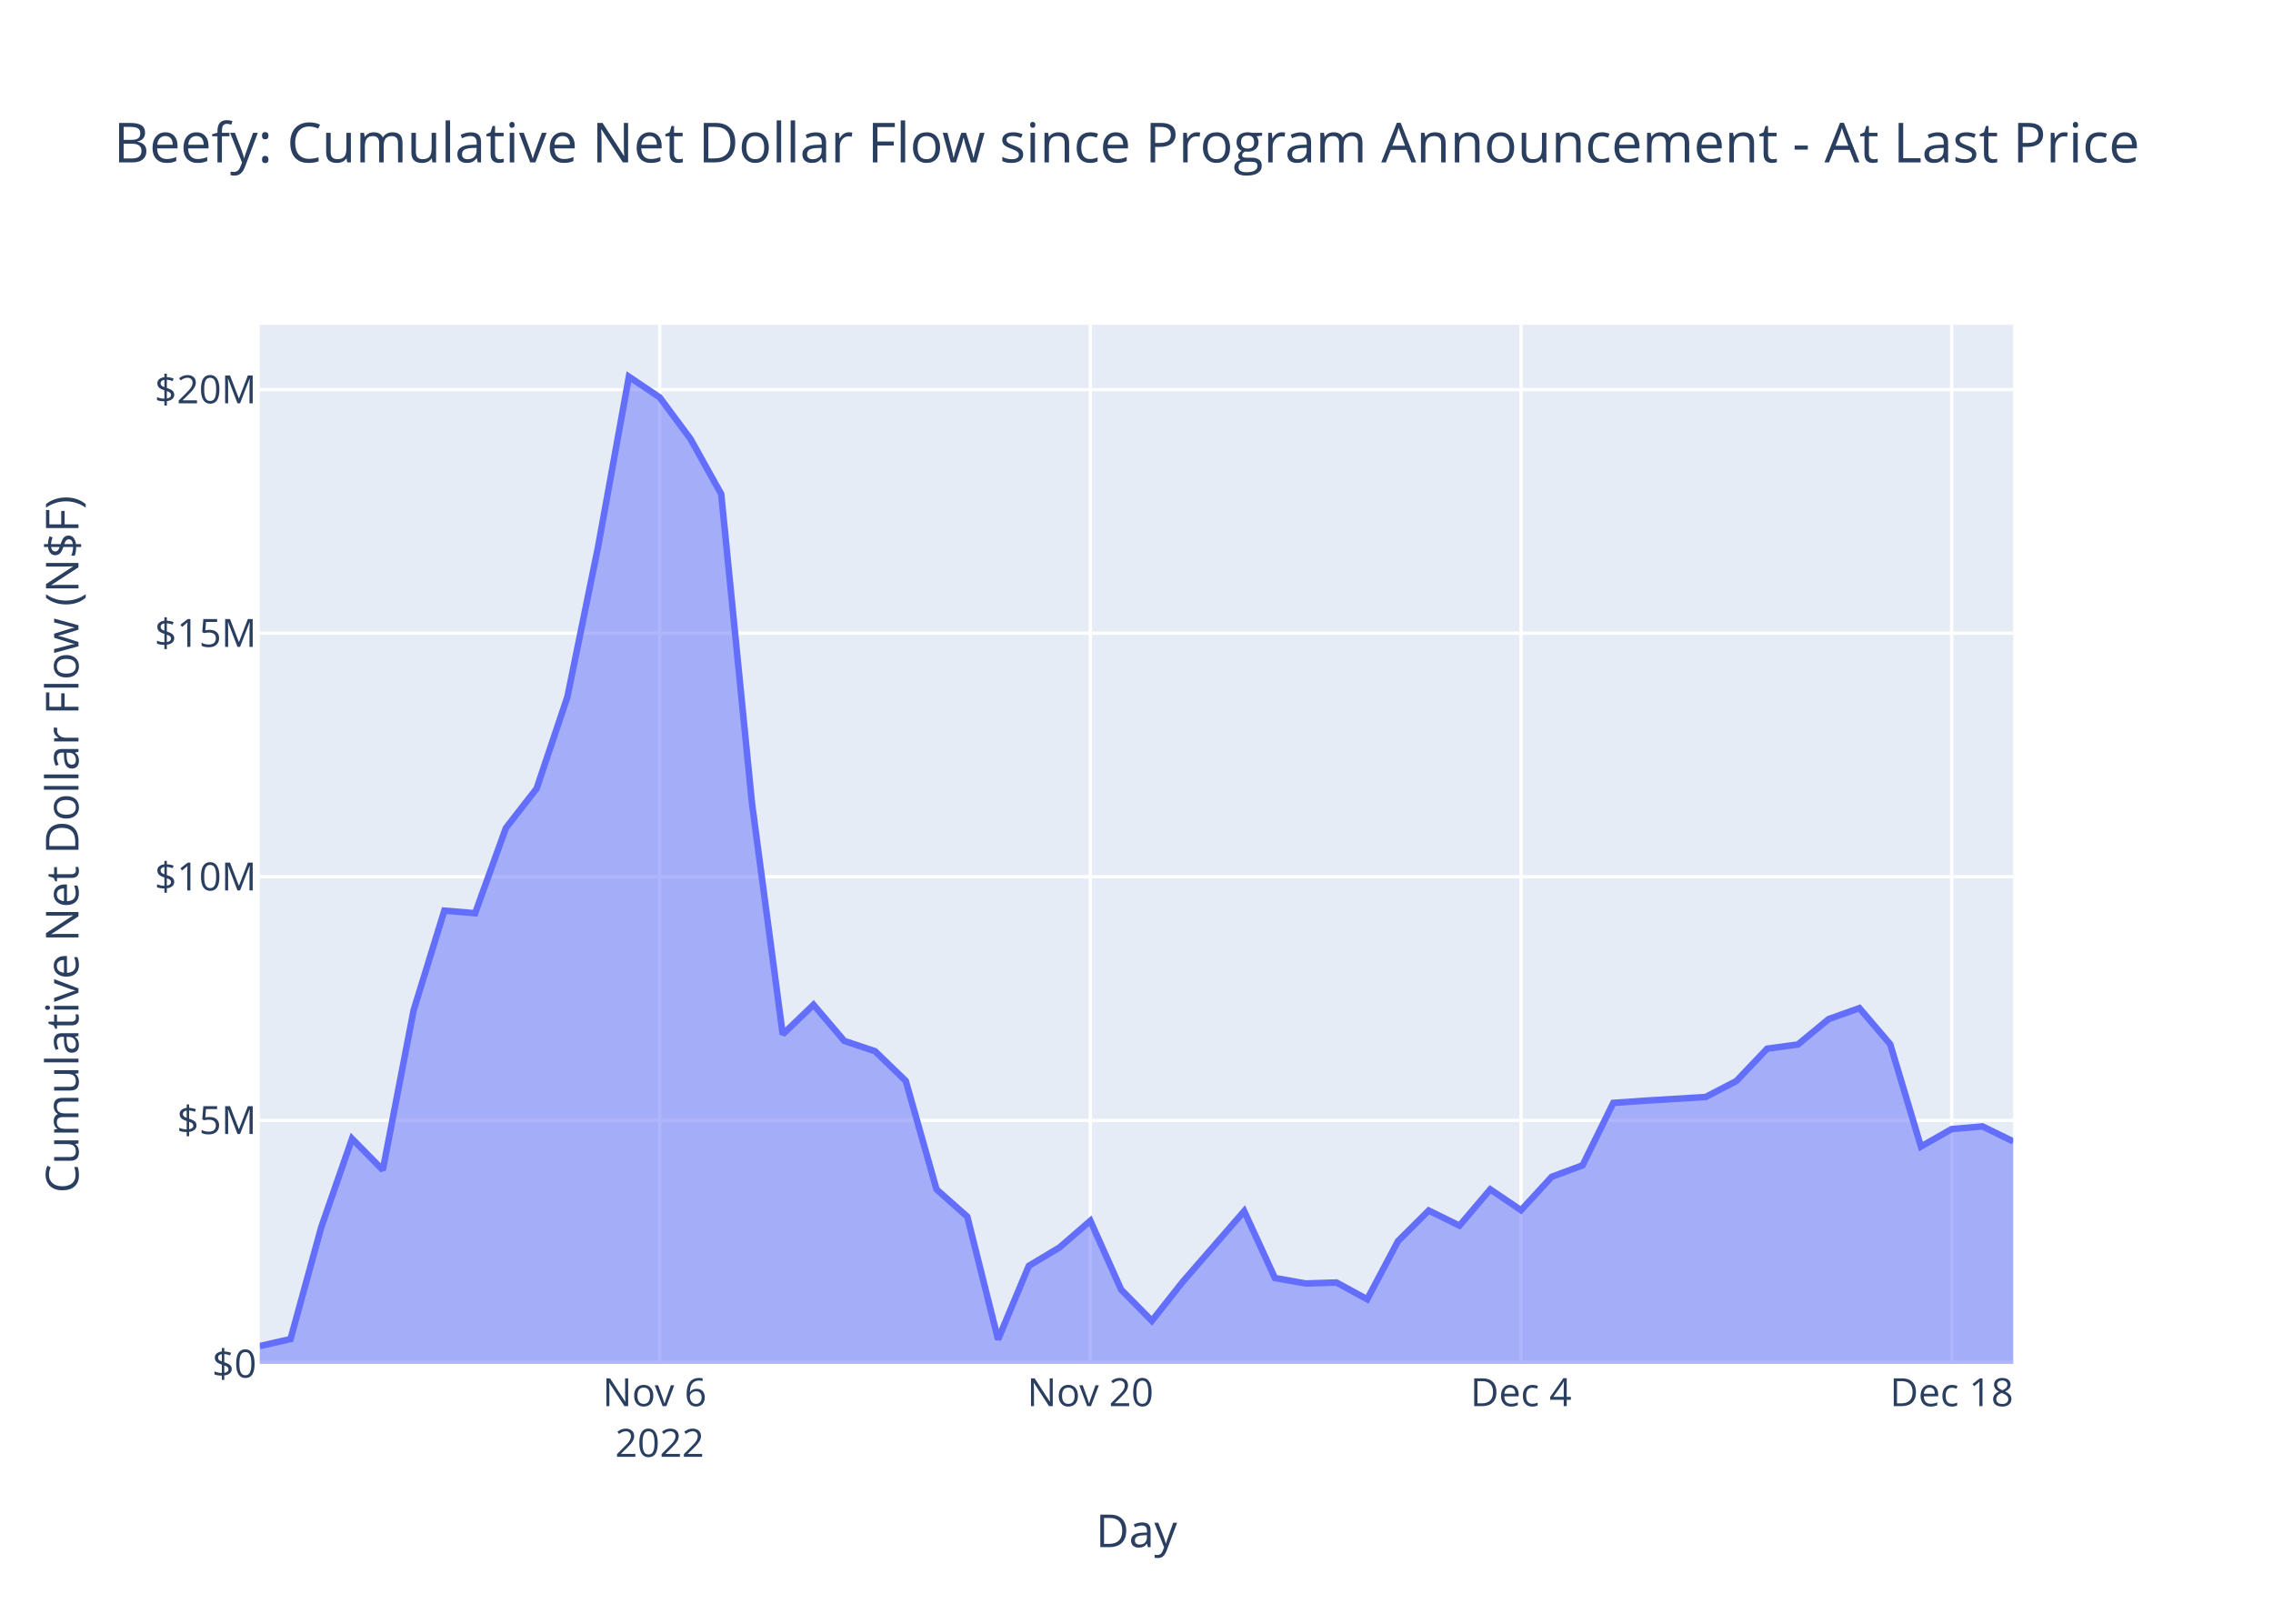
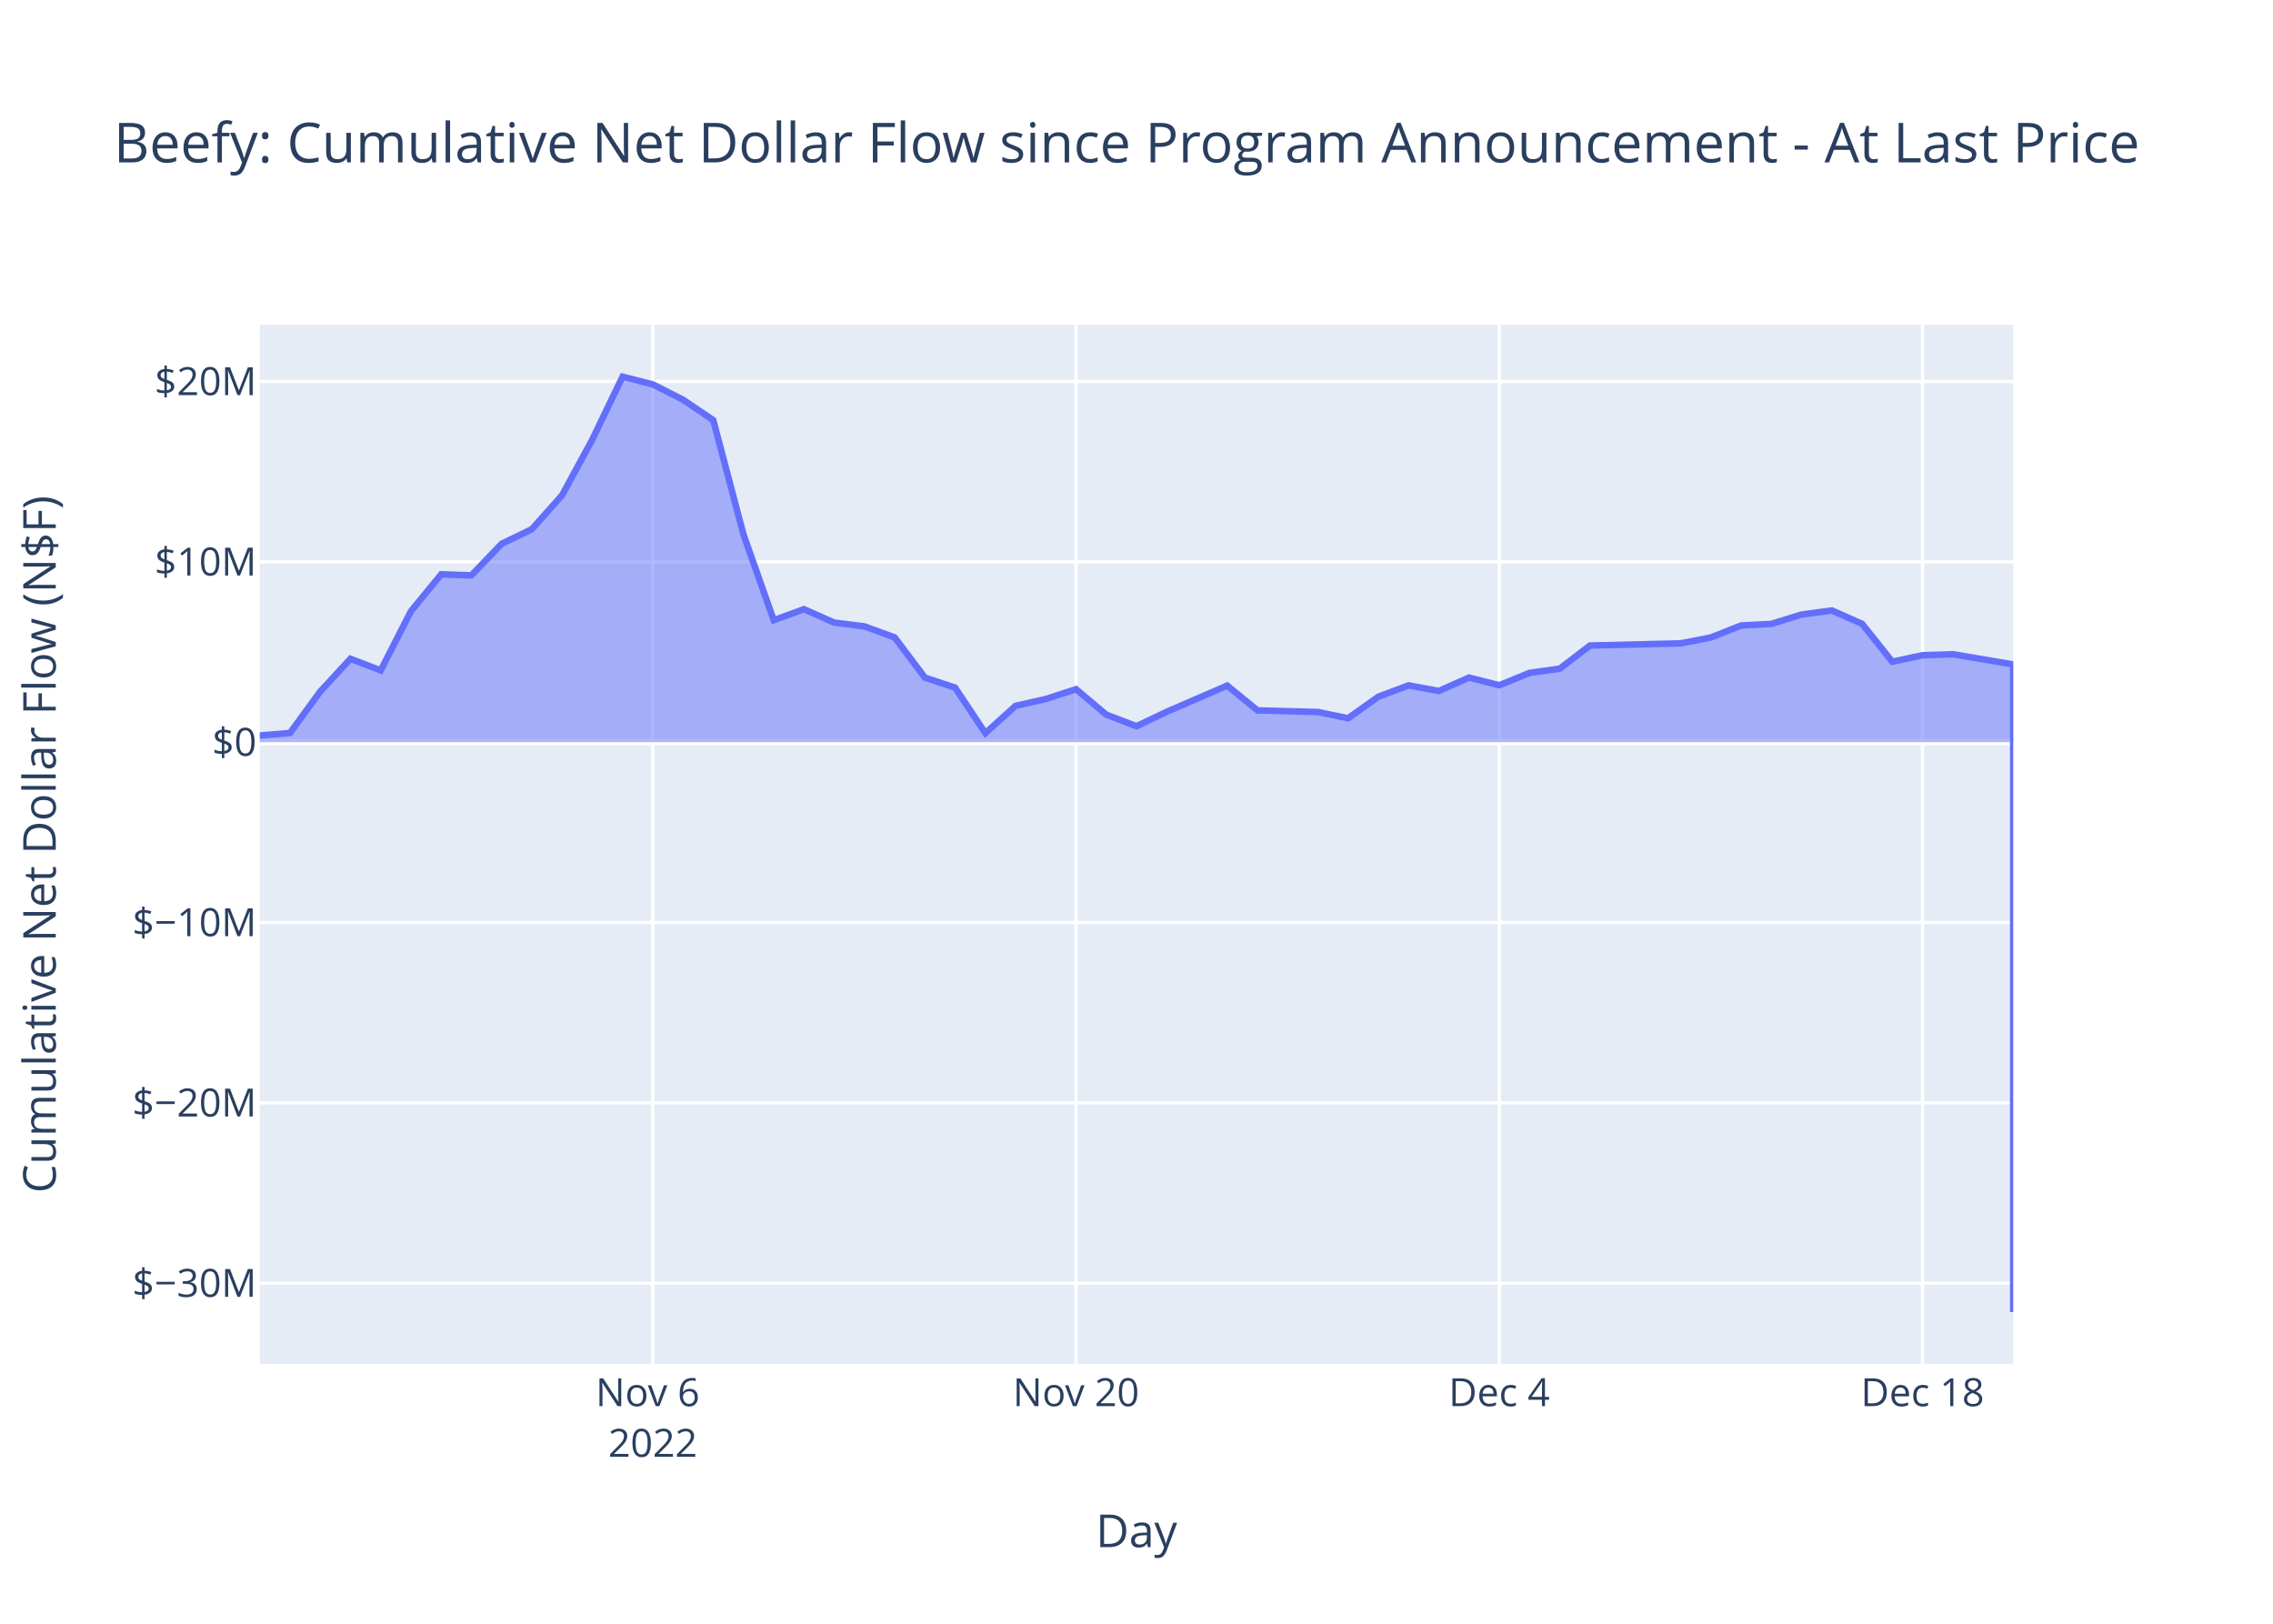
<svg xmlns="http://www.w3.org/2000/svg" class="main-svg" width="700" height="500" style="" viewBox="0 0 700 500">
  <rect x="0" y="0" width="700" height="500" style="fill: rgb(255, 255, 255); fill-opacity: 1;" />
-   <defs id="defs-680975">
+   <defs id="defs-4dcd37">
    <g class="clips">
-       <clipPath id="clip680975xyplot" class="plotclip">
+       <clipPath id="clip4dcd37xyplot" class="plotclip">
        <rect width="540" height="320" />
      </clipPath>
-       <clipPath class="axesclip" id="clip680975x">
+       <clipPath class="axesclip" id="clip4dcd37x">
        <rect x="80" y="0" width="540" height="500" />
      </clipPath>
-       <clipPath class="axesclip" id="clip680975y">
+       <clipPath class="axesclip" id="clip4dcd37y">
        <rect x="0" y="100" width="700" height="320" />
      </clipPath>
-       <clipPath class="axesclip" id="clip680975xy">
+       <clipPath class="axesclip" id="clip4dcd37xy">
        <rect x="80" y="100" width="540" height="320" />
      </clipPath>
    </g>
    <g class="gradients" />
    <g class="patterns" />
  </defs>
  <g class="bglayer">
    <rect class="bg" x="80" y="100" width="540" height="320" style="fill: rgb(229, 236, 246); fill-opacity: 1; stroke-width: 0;" />
  </g>
  <g class="layer-below">
    <g class="imagelayer" />
    <g class="shapelayer" />
  </g>
  <g class="cartesianlayer">
    <g class="subplot xy">
      <g class="layer-subplot">
        <g class="shapelayer" />
        <g class="imagelayer" />
      </g>
      <g class="minor-gridlayer">
        <g class="x" />
        <g class="y" />
      </g>
      <g class="gridlayer">
        <g class="x">
-           <path class="xgrid crisp" transform="translate(203.16,0)" d="M0,100v320" style="stroke: rgb(255, 255, 255); stroke-opacity: 1; stroke-width: 1px;" />
-           <path class="xgrid crisp" transform="translate(335.79,0)" d="M0,100v320" style="stroke: rgb(255, 255, 255); stroke-opacity: 1; stroke-width: 1px;" />
-           <path class="xgrid crisp" transform="translate(468.42,0)" d="M0,100v320" style="stroke: rgb(255, 255, 255); stroke-opacity: 1; stroke-width: 1px;" />
-           <path class="xgrid crisp" transform="translate(601.05,0)" d="M0,100v320" style="stroke: rgb(255, 255, 255); stroke-opacity: 1; stroke-width: 1px;" />
+           <path class="xgrid crisp" transform="translate(201.03,0)" d="M0,100v320" style="stroke: rgb(255, 255, 255); stroke-opacity: 1; stroke-width: 1px;" />
+           <path class="xgrid crisp" transform="translate(331.38,0)" d="M0,100v320" style="stroke: rgb(255, 255, 255); stroke-opacity: 1; stroke-width: 1px;" />
+           <path class="xgrid crisp" transform="translate(461.72,0)" d="M0,100v320" style="stroke: rgb(255, 255, 255); stroke-opacity: 1; stroke-width: 1px;" />
+           <path class="xgrid crisp" transform="translate(592.07,0)" d="M0,100v320" style="stroke: rgb(255, 255, 255); stroke-opacity: 1; stroke-width: 1px;" />
        </g>
        <g class="y">
-           <path class="ygrid crisp" transform="translate(0,344.99)" d="M80,0h540" style="stroke: rgb(255, 255, 255); stroke-opacity: 1; stroke-width: 1px;" />
-           <path class="ygrid crisp" transform="translate(0,269.99)" d="M80,0h540" style="stroke: rgb(255, 255, 255); stroke-opacity: 1; stroke-width: 1px;" />
-           <path class="ygrid crisp" transform="translate(0,194.98)" d="M80,0h540" style="stroke: rgb(255, 255, 255); stroke-opacity: 1; stroke-width: 1px;" />
-           <path class="ygrid crisp" transform="translate(0,119.98)" d="M80,0h540" style="stroke: rgb(255, 255, 255); stroke-opacity: 1; stroke-width: 1px;" />
+           <path class="ygrid crisp" transform="translate(0,395.14)" d="M80,0h540" style="stroke: rgb(255, 255, 255); stroke-opacity: 1; stroke-width: 1px;" />
+           <path class="ygrid crisp" transform="translate(0,339.6)" d="M80,0h540" style="stroke: rgb(255, 255, 255); stroke-opacity: 1; stroke-width: 1px;" />
+           <path class="ygrid crisp" transform="translate(0,284.07)" d="M80,0h540" style="stroke: rgb(255, 255, 255); stroke-opacity: 1; stroke-width: 1px;" />
+           <path class="ygrid crisp" transform="translate(0,173.01)" d="M80,0h540" style="stroke: rgb(255, 255, 255); stroke-opacity: 1; stroke-width: 1px;" />
+           <path class="ygrid crisp" transform="translate(0,117.47)" d="M80,0h540" style="stroke: rgb(255, 255, 255); stroke-opacity: 1; stroke-width: 1px;" />
        </g>
      </g>
      <g class="zerolinelayer">
-         <path class="yzl zl crisp" transform="translate(0,420)" d="M80,0h540" style="stroke: rgb(255, 255, 255); stroke-opacity: 1; stroke-width: 2px;" />
+         <path class="yzl zl crisp" transform="translate(0,228.54)" d="M80,0h540" style="stroke: rgb(255, 255, 255); stroke-opacity: 1; stroke-width: 2px;" />
      </g>
      <path class="xlines-below" />
      <path class="ylines-below" />
      <g class="overlines-below" />
      <g class="xaxislayer-below" />
      <g class="yaxislayer-below" />
      <g class="overaxes-below" />
-       <g class="plot" transform="translate(80,100)" clip-path="url(#clip680975xyplot)">
+       <g class="plot" transform="translate(80,100)" clip-path="url(#clip4dcd37xyplot)">
        <g class="scatterlayer mlayer">
-           <g class="trace scatter trace572a17" style="stroke-miterlimit: 2;">
+           <g class="trace scatter trace127df2" style="stroke-miterlimit: 2;">
            <g class="fills">
              <g>
-                 <path class="js-fill" d="M540,320L0,320L0,314.5L9.47,312.33L18.95,277.85L28.42,250.64L37.89,260.27L47.37,211.12L56.84,180.41L66.32,181.21L75.79,154.98L85.26,142.81L94.74,114.59L104.21,68.26L113.68,16L123.16,22.37L132.63,35.13L142.11,52.14L151.58,147.32L161.05,218.51L170.53,209.39L180,220.52L189.47,223.69L198.95,232.85L208.42,266.25L217.89,274.65L227.37,312.46L236.84,289.79L246.32,284.11L255.79,275.91L265.26,297.09L274.74,306.72L284.21,294.73L303.16,272.94L312.63,293.54L322.11,295.22L331.58,294.92L341.05,300.08L350.53,282.18L360,272.76L369.47,277.41L378.95,266.24L388.42,272.65L397.89,262.36L407.37,258.84L416.84,239.61L426.32,238.95L445.26,237.8L454.74,232.88L464.21,222.92L473.68,221.63L483.16,213.81L492.63,210.43L502.11,221.54L511.58,253.06L521.05,247.67L530.53,246.85L540,251.47" style="fill: rgb(99, 110, 250); fill-opacity: 0.5; stroke-width: 0;" />
+                 <path class="js-fill" d="M540,128.54L0,128.54L0,126.5L9.31,125.7L18.62,112.94L27.93,102.86L37.24,106.43L46.55,88.23L55.86,76.86L65.17,77.16L74.48,67.45L83.79,62.95L93.1,52.5L102.41,35.34L111.72,16L121.03,18.36L130.34,23.08L139.66,29.38L148.97,64.61L158.28,90.97L167.59,87.59L176.9,91.71L186.21,92.88L195.52,96.28L204.83,108.64L214.14,111.75L223.45,125.75L232.76,117.35L242.07,115.25L251.38,112.22L260.69,120.06L270,123.62L279.31,119.18L297.93,111.12L307.24,118.74L325.86,119.25L335.17,121.17L344.48,114.54L353.79,111.05L363.1,112.77L372.41,108.64L381.72,111.01L391.03,107.2L400.34,105.9L409.66,98.78L437.59,98.11L446.9,96.29L456.21,92.6L465.52,92.12L474.83,89.23L484.14,87.98L493.45,92.09L502.76,103.76L512.07,101.76L521.38,101.46L540,104.59L540,304" style="fill: rgb(99, 110, 250); fill-opacity: 0.5; stroke-width: 0;" />
              </g>
            </g>
            <g class="errorbars" />
            <g class="lines">
-               <path class="js-line" d="M0,314.5L9.47,312.33L18.95,277.85L28.42,250.64L37.89,260.27L47.37,211.12L56.84,180.41L66.32,181.21L75.79,154.98L85.26,142.81L94.74,114.59L104.21,68.26L113.68,16L123.16,22.37L132.63,35.13L142.11,52.14L151.58,147.32L161.05,218.51L170.53,209.39L180,220.52L189.47,223.69L198.95,232.85L208.42,266.25L217.89,274.65L227.37,312.46L236.84,289.79L246.32,284.11L255.79,275.91L265.26,297.09L274.74,306.72L284.21,294.73L303.16,272.94L312.63,293.54L322.11,295.22L331.58,294.92L341.05,300.08L350.53,282.18L360,272.76L369.47,277.41L378.95,266.24L388.42,272.65L397.89,262.36L407.37,258.84L416.84,239.61L426.32,238.95L445.26,237.8L454.74,232.88L464.21,222.92L473.68,221.63L483.16,213.81L492.63,210.43L502.11,221.54L511.58,253.06L521.05,247.67L530.53,246.85L540,251.47" style="vector-effect: non-scaling-stroke; fill: none; stroke: rgb(99, 110, 250); stroke-opacity: 1; stroke-width: 2px; opacity: 1;" />
+               <path class="js-line" d="M0,126.5L9.31,125.7L18.62,112.94L27.93,102.86L37.24,106.43L46.55,88.23L55.86,76.86L65.17,77.16L74.48,67.45L83.79,62.95L93.1,52.5L102.41,35.34L111.72,16L121.03,18.36L130.34,23.08L139.66,29.38L148.97,64.61L158.28,90.97L167.59,87.59L176.9,91.71L186.21,92.88L195.52,96.28L204.83,108.64L214.14,111.75L223.45,125.75L232.76,117.35L242.07,115.25L251.38,112.22L260.69,120.06L270,123.62L279.31,119.18L297.93,111.12L307.24,118.74L325.86,119.25L335.17,121.17L344.48,114.54L353.79,111.05L363.1,112.77L372.41,108.64L381.72,111.01L391.03,107.2L400.34,105.9L409.66,98.78L437.59,98.11L446.9,96.29L456.21,92.6L465.52,92.12L474.83,89.23L484.14,87.98L493.45,92.09L502.76,103.76L512.07,101.76L521.38,101.46L540,104.59L540,304" style="vector-effect: non-scaling-stroke; fill: none; stroke: rgb(99, 110, 250); stroke-opacity: 1; stroke-width: 2px; opacity: 1;" />
            </g>
            <g class="points" />
            <g class="text" />
          </g>
        </g>
      </g>
      <g class="overplot" />
      <path class="xlines-above crisp" d="M0,0" style="fill: none;" />
      <path class="ylines-above crisp" d="M0,0" style="fill: none;" />
      <g class="overlines-above" />
      <g class="xaxislayer-above">
        <g class="xtick">
-           <text text-anchor="middle" x="0" y="433" transform="translate(203.16,0)" style="font-family: 'Open Sans', verdana, arial, sans-serif; font-size: 12px; fill: rgb(42, 63, 95); fill-opacity: 1; white-space: pre; opacity: 1;">
+           <text text-anchor="middle" x="0" y="433" transform="translate(201.03,0)" style="font-family: 'Open Sans', verdana, arial, sans-serif; font-size: 12px; fill: rgb(42, 63, 95); fill-opacity: 1; white-space: pre; opacity: 1;">
            <tspan class="line" dy="0em" x="0" y="433">Nov 6</tspan>
            <tspan class="line" dy="1.3em" x="0" y="433">2022</tspan>
          </text>
        </g>
        <g class="xtick">
-           <text text-anchor="middle" x="0" y="433" style="font-family: 'Open Sans', verdana, arial, sans-serif; font-size: 12px; fill: rgb(42, 63, 95); fill-opacity: 1; white-space: pre; opacity: 1;" transform="translate(335.79,0)">Nov 20</text>
+           <text text-anchor="middle" x="0" y="433" style="font-family: 'Open Sans', verdana, arial, sans-serif; font-size: 12px; fill: rgb(42, 63, 95); fill-opacity: 1; white-space: pre; opacity: 1;" transform="translate(331.38,0)">Nov 20</text>
        </g>
        <g class="xtick">
-           <text text-anchor="middle" x="0" y="433" style="font-family: 'Open Sans', verdana, arial, sans-serif; font-size: 12px; fill: rgb(42, 63, 95); fill-opacity: 1; white-space: pre; opacity: 1;" transform="translate(468.42,0)">Dec 4</text>
+           <text text-anchor="middle" x="0" y="433" style="font-family: 'Open Sans', verdana, arial, sans-serif; font-size: 12px; fill: rgb(42, 63, 95); fill-opacity: 1; white-space: pre; opacity: 1;" transform="translate(461.72,0)">Dec 4</text>
        </g>
        <g class="xtick">
-           <text text-anchor="middle" x="0" y="433" style="font-family: 'Open Sans', verdana, arial, sans-serif; font-size: 12px; fill: rgb(42, 63, 95); fill-opacity: 1; white-space: pre; opacity: 1;" transform="translate(601.05,0)">Dec 18</text>
+           <text text-anchor="middle" x="0" y="433" style="font-family: 'Open Sans', verdana, arial, sans-serif; font-size: 12px; fill: rgb(42, 63, 95); fill-opacity: 1; white-space: pre; opacity: 1;" transform="translate(592.07,0)">Dec 18</text>
        </g>
      </g>
      <g class="yaxislayer-above">
        <g class="ytick">
-           <text text-anchor="end" x="79" y="4.2" transform="translate(0,420)" style="font-family: 'Open Sans', verdana, arial, sans-serif; font-size: 12px; fill: rgb(42, 63, 95); fill-opacity: 1; white-space: pre; opacity: 1;">$0</text>
+           <text text-anchor="end" x="79" y="4.2" transform="translate(0,395.14)" style="font-family: 'Open Sans', verdana, arial, sans-serif; font-size: 12px; fill: rgb(42, 63, 95); fill-opacity: 1; white-space: pre; opacity: 1;">$−30M</text>
        </g>
        <g class="ytick">
-           <text text-anchor="end" x="79" y="4.2" style="font-family: 'Open Sans', verdana, arial, sans-serif; font-size: 12px; fill: rgb(42, 63, 95); fill-opacity: 1; white-space: pre; opacity: 1;" transform="translate(0,344.99)">$5M</text>
+           <text text-anchor="end" x="79" y="4.2" style="font-family: 'Open Sans', verdana, arial, sans-serif; font-size: 12px; fill: rgb(42, 63, 95); fill-opacity: 1; white-space: pre; opacity: 1;" transform="translate(0,339.6)">$−20M</text>
        </g>
        <g class="ytick">
-           <text text-anchor="end" x="79" y="4.2" style="font-family: 'Open Sans', verdana, arial, sans-serif; font-size: 12px; fill: rgb(42, 63, 95); fill-opacity: 1; white-space: pre; opacity: 1;" transform="translate(0,269.99)">$10M</text>
+           <text text-anchor="end" x="79" y="4.2" style="font-family: 'Open Sans', verdana, arial, sans-serif; font-size: 12px; fill: rgb(42, 63, 95); fill-opacity: 1; white-space: pre; opacity: 1;" transform="translate(0,284.07)">$−10M</text>
        </g>
        <g class="ytick">
-           <text text-anchor="end" x="79" y="4.2" style="font-family: 'Open Sans', verdana, arial, sans-serif; font-size: 12px; fill: rgb(42, 63, 95); fill-opacity: 1; white-space: pre; opacity: 1;" transform="translate(0,194.98)">$15M</text>
+           <text text-anchor="end" x="79" y="4.2" style="font-family: 'Open Sans', verdana, arial, sans-serif; font-size: 12px; fill: rgb(42, 63, 95); fill-opacity: 1; white-space: pre; opacity: 1;" transform="translate(0,228.54)">$0</text>
        </g>
        <g class="ytick">
-           <text text-anchor="end" x="79" y="4.2" style="font-family: 'Open Sans', verdana, arial, sans-serif; font-size: 12px; fill: rgb(42, 63, 95); fill-opacity: 1; white-space: pre; opacity: 1;" transform="translate(0,119.98)">$20M</text>
+           <text text-anchor="end" x="79" y="4.2" style="font-family: 'Open Sans', verdana, arial, sans-serif; font-size: 12px; fill: rgb(42, 63, 95); fill-opacity: 1; white-space: pre; opacity: 1;" transform="translate(0,173.01)">$10M</text>
+         </g>
+         <g class="ytick">
+           <text text-anchor="end" x="79" y="4.2" style="font-family: 'Open Sans', verdana, arial, sans-serif; font-size: 12px; fill: rgb(42, 63, 95); fill-opacity: 1; white-space: pre; opacity: 1;" transform="translate(0,117.47)">$20M</text>
        </g>
      </g>
      <g class="overaxes-above" />
    </g>
  </g>
  <g class="polarlayer" />
  <g class="smithlayer" />
  <g class="ternarylayer" />
  <g class="geolayer" />
  <g class="funnelarealayer" />
  <g class="pielayer" />
  <g class="iciclelayer" />
  <g class="treemaplayer" />
  <g class="sunburstlayer" />
  <g class="glimages" />
-   <defs id="topdefs-680975">
+   <defs id="topdefs-4dcd37">
    <g class="clips" />
  </defs>
  <g class="layer-above">
    <g class="imagelayer" />
    <g class="shapelayer" />
  </g>
  <g class="infolayer">
    <g class="g-gtitle">
      <text class="gtitle" x="35" y="50" text-anchor="start" dy="0em" style="font-family: 'Open Sans', verdana, arial, sans-serif; font-size: 17px; fill: rgb(42, 63, 95); opacity: 1; font-weight: normal; white-space: pre;">Beefy: Cumulative Net Dollar Flow since Program Announcement - At Last Price</text>
    </g>
    <g class="g-xtitle">
      <text class="xtitle" x="350" y="476.409" text-anchor="middle" style="font-family: 'Open Sans', verdana, arial, sans-serif; font-size: 14px; fill: rgb(42, 63, 95); opacity: 1; font-weight: normal; white-space: pre;">Day</text>
    </g>
    <g class="g-ytitle">
-       <text class="ytitle" transform="rotate(-90,24.16875,260)" x="24.169" y="260" text-anchor="middle" style="font-family: 'Open Sans', verdana, arial, sans-serif; font-size: 14px; fill: rgb(42, 63, 95); opacity: 1; font-weight: normal; white-space: pre;">Cumulative Net Dollar Flow (N$F)</text>
+       <text class="ytitle" transform="rotate(-90,17.16875,260)" x="17.169" y="260" text-anchor="middle" style="font-family: 'Open Sans', verdana, arial, sans-serif; font-size: 14px; fill: rgb(42, 63, 95); opacity: 1; font-weight: normal; white-space: pre;">Cumulative Net Dollar Flow (N$F)</text>
    </g>
  </g>
</svg>
